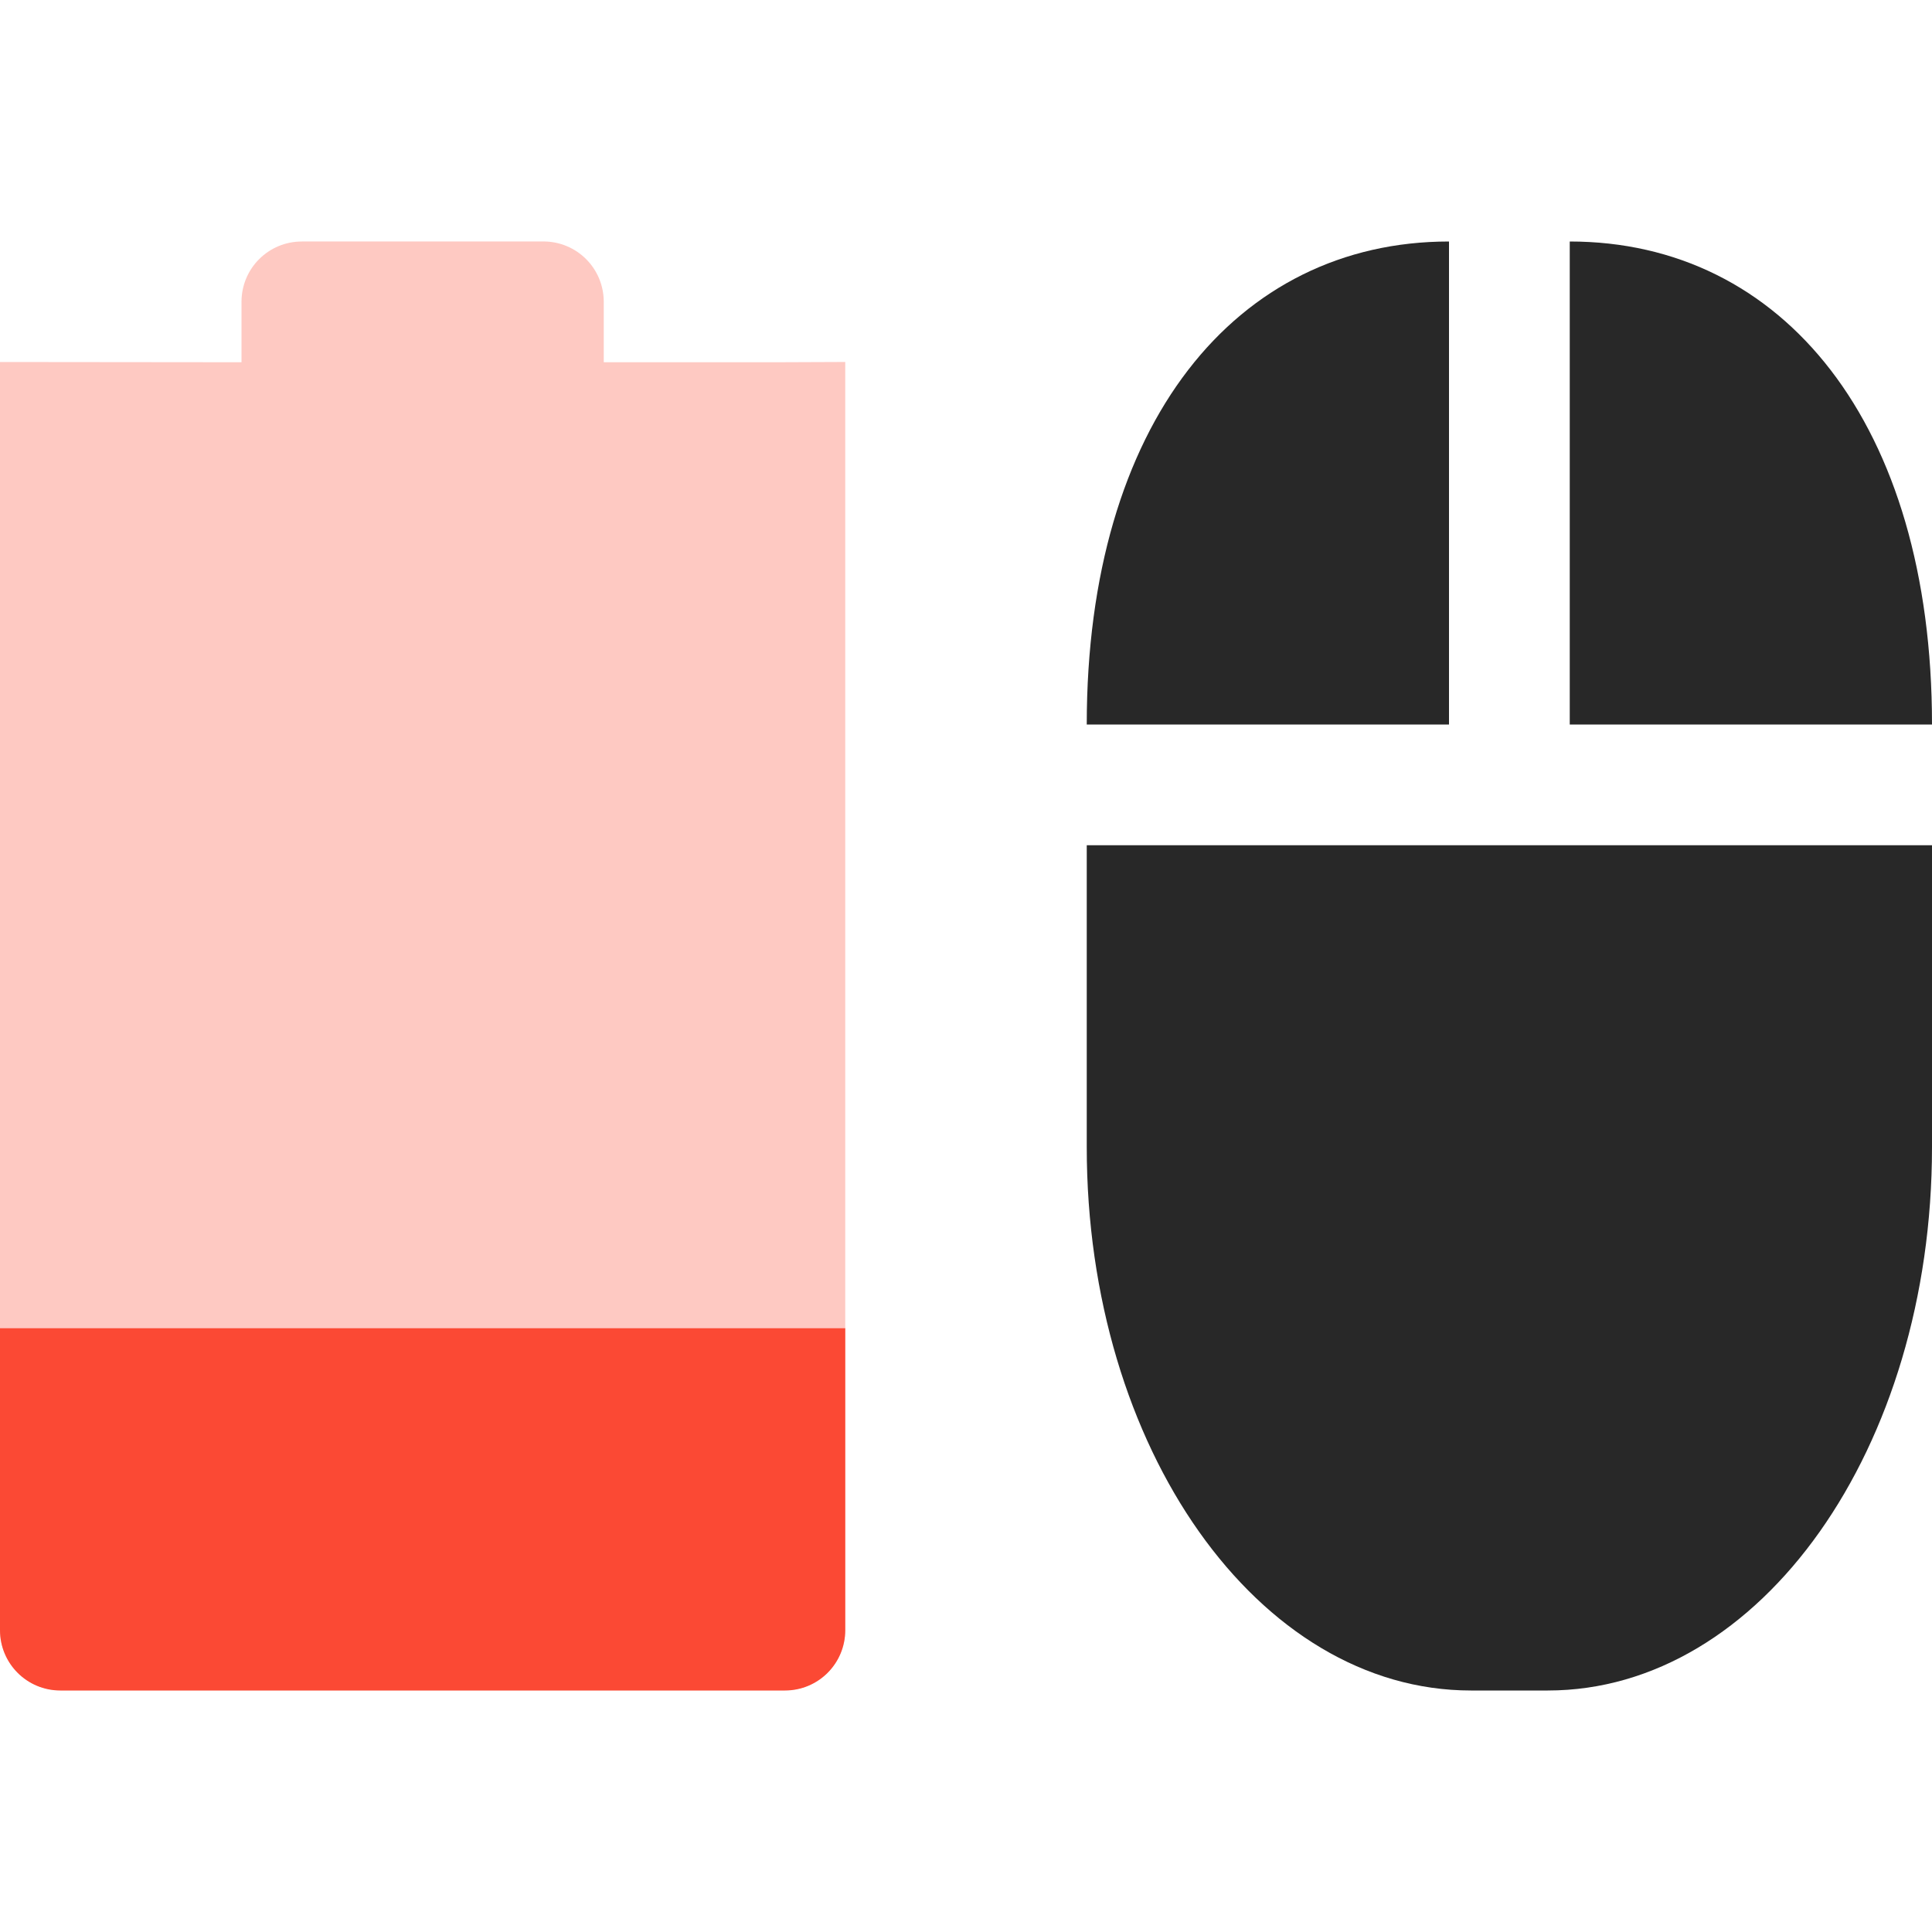
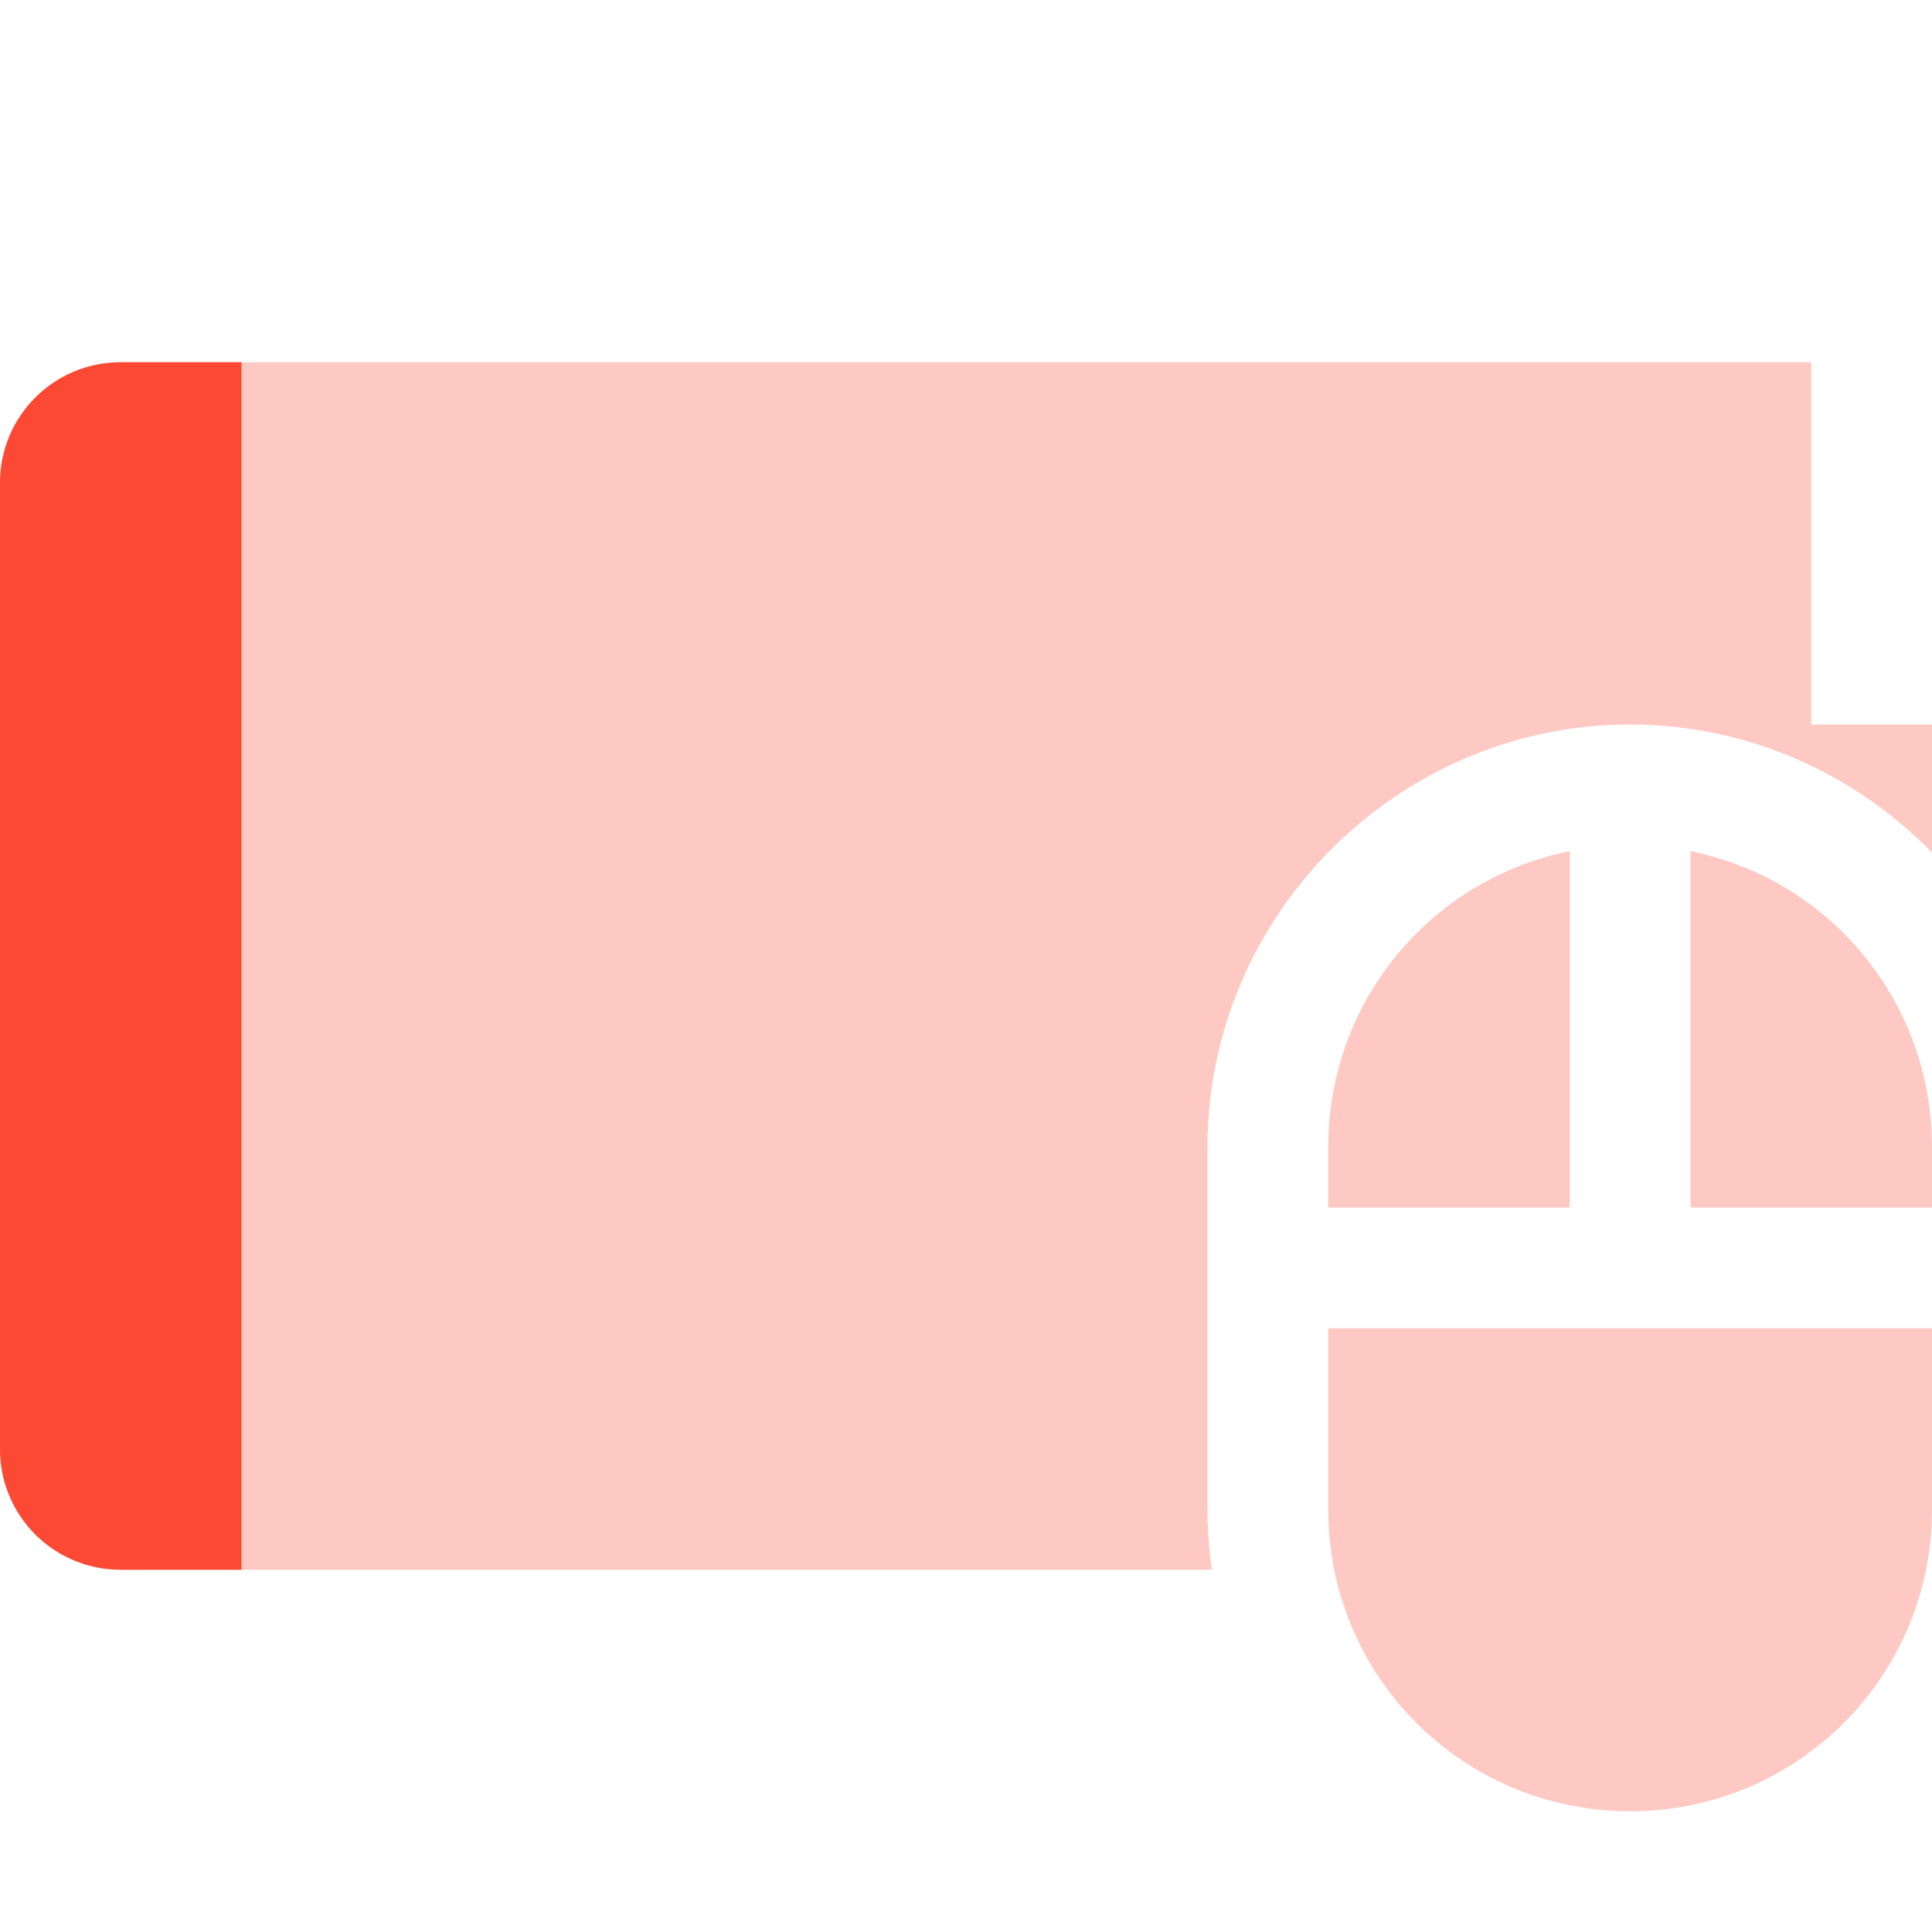
<svg xmlns="http://www.w3.org/2000/svg" width="16" height="16" version="1.1">
  <defs>
    <style id="current-color-scheme" type="text/css">.ColorScheme-Text { color:#282828; } .ColorScheme-Highlight { color:#458588; } .ColorScheme-NeutralText { color:#fe8019; } .ColorScheme-PositiveText { color:#689d6a; } .ColorScheme-NegativeText { color:#fb4934; }</style>
  </defs>
-   <path class="ColorScheme-NegativeText" d="m2.5 2c-0.277 0-0.5 0.223-0.5 0.5v0.5l-2-2e-3v-3e-4 10.5c0 0.277 0.223 0.5 0.5 0.5h6c0.277 0 0.5-0.223 0.5-0.5v-10.5l-0.5 2e-3h-1.5v-0.5c0-0.277-0.223-0.5-0.5-0.5z" fill="currentColor" opacity=".3" />
-   <path class="ColorScheme-NegativeText" d="m0 11v2.5c0 0.277 0.223 0.5 0.5 0.5h6c0.277 0 0.5-0.223 0.5-0.5v-2.5z" fill="currentColor" />
-   <path class="ColorScheme-Text" d="m12 2c-1.763 0-3 1.507-3 4h3zm1 0v4h3c0-2.493-1.237-4-3-4zm-4 5v2.5c0 2.493 1.419 4.5 3.182 4.5h0.636c1.763 0 3.182-2.007 3.182-4.5v-2.5h-3.182z" fill="currentColor" />
+   <path class="ColorScheme-NegativeText" d="m1 3c-0.554 0-1 0.446-1 1v8c0 0.554 0.446 1 1 1h9.037c-0.024-0.163-0.037-0.331-0.037-0.5v-3c0-1.922 1.578-3.5 3.5-3.5 0.976 0 1.863 0.408 2.5 1.06v-1.06h-1v-3h-14z" fill="currentColor" opacity=".3" />
+   <path class="ColorScheme-NegativeText" d="m1 3c-0.554 0-1 0.446-1 1v8c0 0.554 0.446 1 1 1h1v-10h-1z" fill="currentColor" />
+   <path class="ColorScheme-NegativeText" d="m13 7.049c-1.144 0.23-2 1.237-2 2.451v0.5h2v-2.951zm1 0v2.951h2v-0.5c0-1.214-0.856-2.221-2-2.451zm-3 3.951v1.5c0 1.385 1.115 2.5 2.5 2.5s2.5-1.115 2.5-2.5v-1.5h-5z" fill="currentColor" opacity=".3" />
</svg>
